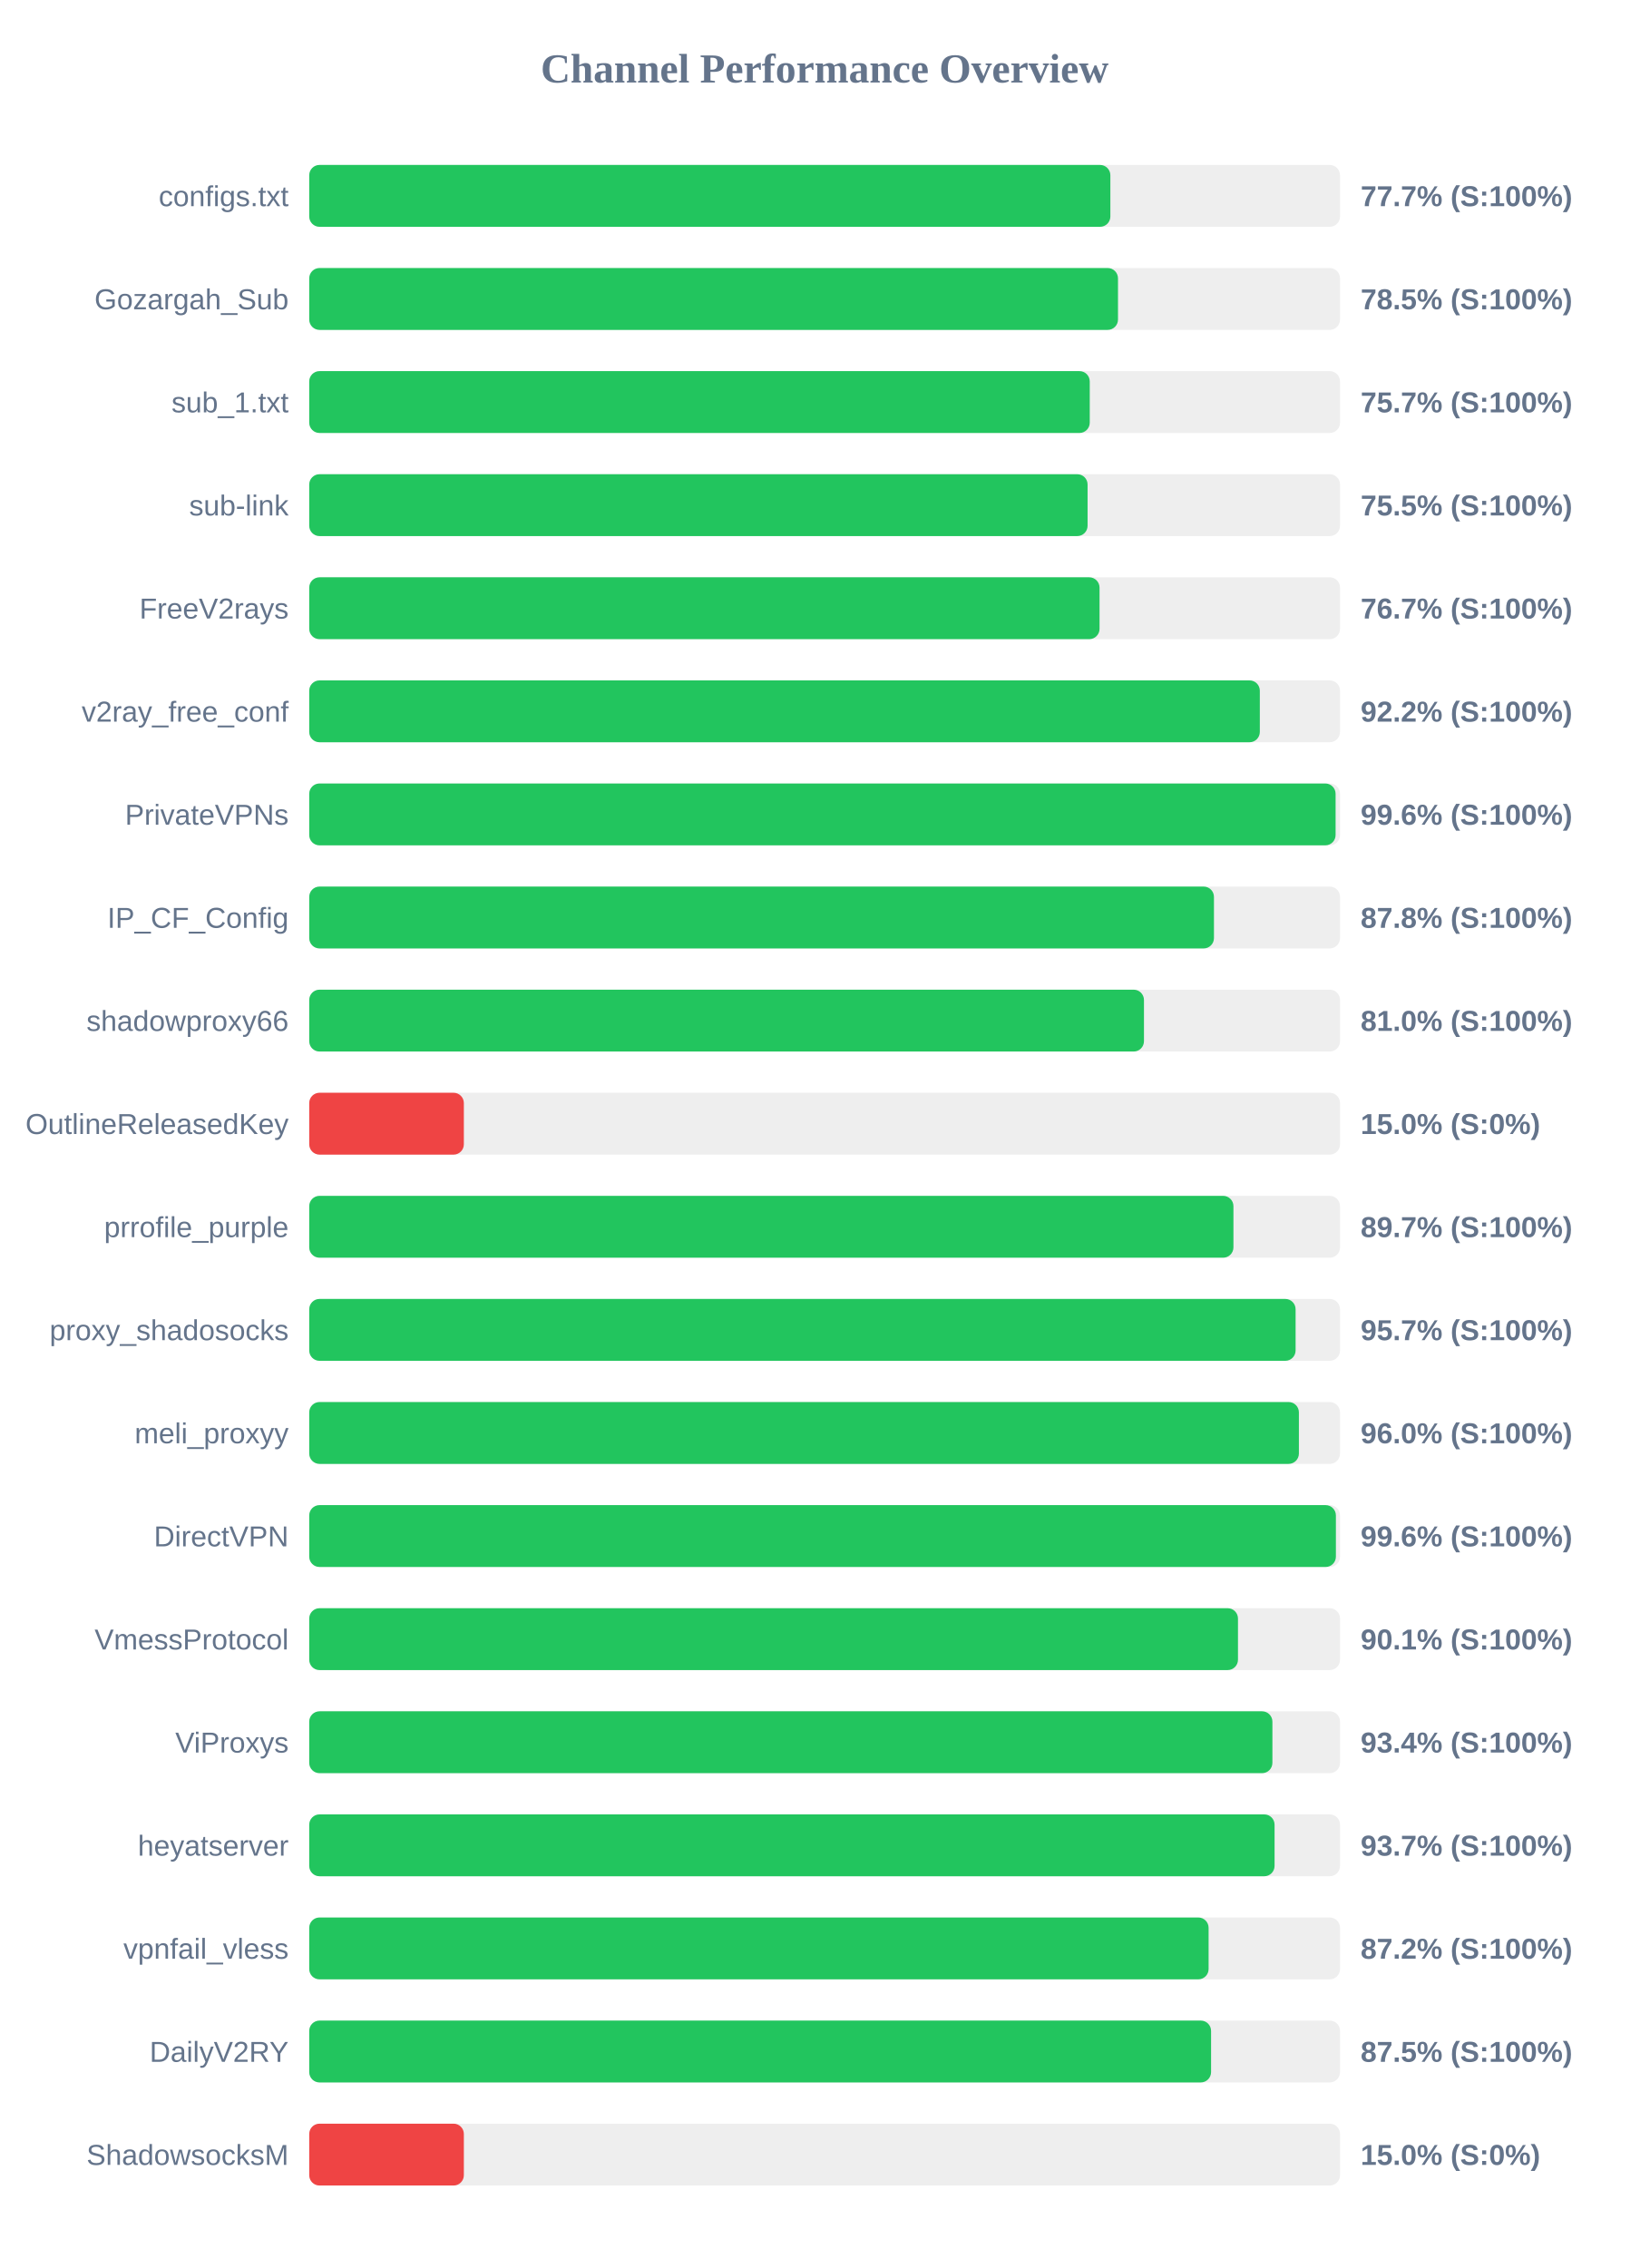
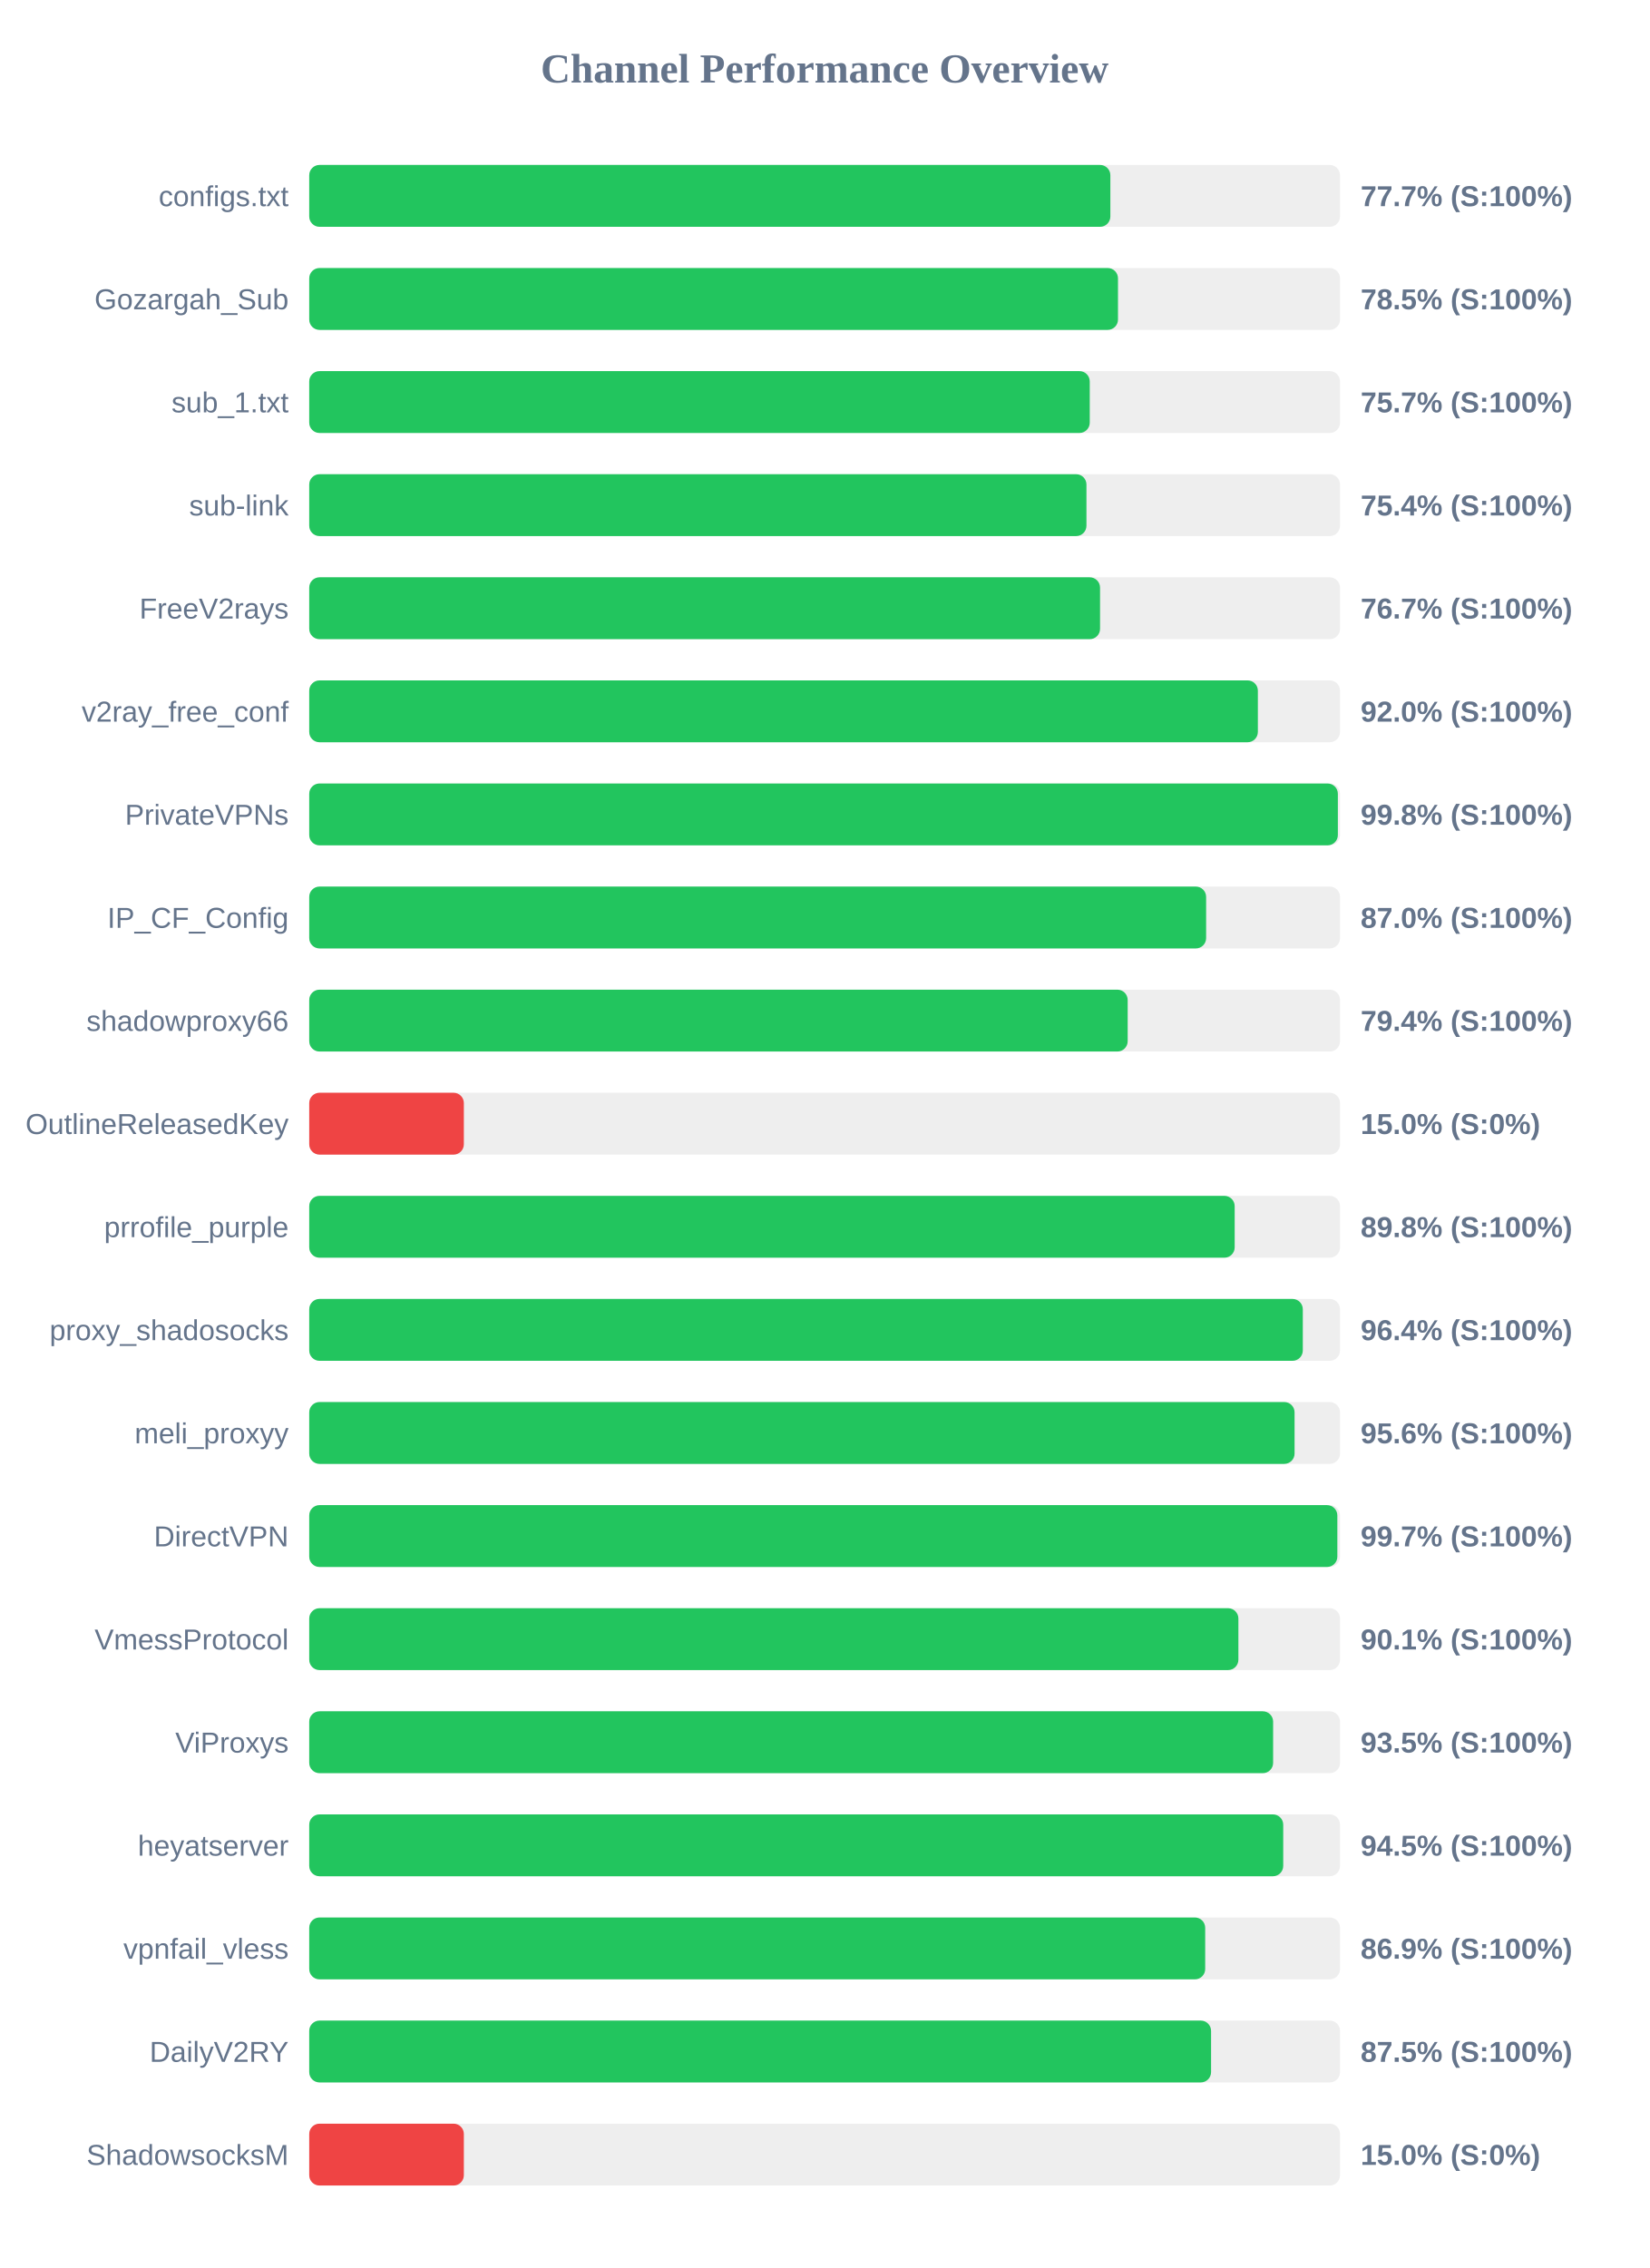
<svg xmlns="http://www.w3.org/2000/svg" width="800" height="1100" version="1.1">
  <style>
        .row { font: 14px Arial; fill: #64748b; }
        .score { font: bold 14px Arial; fill: #64748b; }
    </style>
  <text x="400" y="40" text-anchor="middle" font-size="20px" font-weight="bold" fill="#64748b">Channel Performance Overview</text>
  <rect x="150" y="80" width="500" height="30" fill="#eee" rx="5" />
  <rect x="150" y="80" width="388.6" height="30" fill="#22c55e" rx="5" />
  <text x="140" y="100" text-anchor="end" class="row">configs.txt</text>
  <text x="660" y="100" text-anchor="start" class="score">77.7% (S:100%)</text>
  <rect x="150" y="130" width="500" height="30" fill="#eee" rx="5" />
  <rect x="150" y="130" width="392.3" height="30" fill="#22c55e" rx="5" />
  <text x="140" y="150" text-anchor="end" class="row">Gozargah_Sub</text>
  <text x="660" y="150" text-anchor="start" class="score">78.5% (S:100%)</text>
  <rect x="150" y="180" width="500" height="30" fill="#eee" rx="5" />
  <rect x="150" y="180" width="378.6" height="30" fill="#22c55e" rx="5" />
  <text x="140" y="200" text-anchor="end" class="row">sub_1.txt</text>
  <text x="660" y="200" text-anchor="start" class="score">75.7% (S:100%)</text>
  <rect x="150" y="230" width="500" height="30" fill="#eee" rx="5" />
-   <rect x="150" y="230" width="377.55" height="30" fill="#22c55e" rx="5" />
+   <rect x="150" y="230" width="377.0" height="30" fill="#22c55e" rx="5" />
  <text x="140" y="250" text-anchor="end" class="row">sub-link</text>
-   <text x="660" y="250" text-anchor="start" class="score">75.5% (S:100%)</text>
+   <text x="660" y="250" text-anchor="start" class="score">75.4% (S:100%)</text>
  <rect x="150" y="280" width="500" height="30" fill="#eee" rx="5" />
-   <rect x="150" y="280" width="383.35" height="30" fill="#22c55e" rx="5" />
+   <rect x="150" y="280" width="383.6" height="30" fill="#22c55e" rx="5" />
  <text x="140" y="300" text-anchor="end" class="row">FreeV2rays</text>
  <text x="660" y="300" text-anchor="start" class="score">76.7% (S:100%)</text>
  <rect x="150" y="330" width="500" height="30" fill="#eee" rx="5" />
-   <rect x="150" y="330" width="461.1" height="30" fill="#22c55e" rx="5" />
+   <rect x="150" y="330" width="460.15" height="30" fill="#22c55e" rx="5" />
  <text x="140" y="350" text-anchor="end" class="row">v2ray_free_conf</text>
-   <text x="660" y="350" text-anchor="start" class="score">92.2% (S:100%)</text>
+   <text x="660" y="350" text-anchor="start" class="score">92.0% (S:100%)</text>
  <rect x="150" y="380" width="500" height="30" fill="#eee" rx="5" />
-   <rect x="150" y="380" width="497.85" height="30" fill="#22c55e" rx="5" />
+   <rect x="150" y="380" width="498.95" height="30" fill="#22c55e" rx="5" />
  <text x="140" y="400" text-anchor="end" class="row">PrivateVPNs</text>
-   <text x="660" y="400" text-anchor="start" class="score">99.6% (S:100%)</text>
+   <text x="660" y="400" text-anchor="start" class="score">99.8% (S:100%)</text>
  <rect x="150" y="430" width="500" height="30" fill="#eee" rx="5" />
-   <rect x="150" y="430" width="438.85" height="30" fill="#22c55e" rx="5" />
+   <rect x="150" y="430" width="435.05" height="30" fill="#22c55e" rx="5" />
  <text x="140" y="450" text-anchor="end" class="row">IP_CF_Config</text>
-   <text x="660" y="450" text-anchor="start" class="score">87.8% (S:100%)</text>
+   <text x="660" y="450" text-anchor="start" class="score">87.0% (S:100%)</text>
  <rect x="150" y="480" width="500" height="30" fill="#eee" rx="5" />
-   <rect x="150" y="480" width="404.9" height="30" fill="#22c55e" rx="5" />
+   <rect x="150" y="480" width="397.0" height="30" fill="#22c55e" rx="5" />
  <text x="140" y="500" text-anchor="end" class="row">shadowproxy66</text>
-   <text x="660" y="500" text-anchor="start" class="score">81.0% (S:100%)</text>
+   <text x="660" y="500" text-anchor="start" class="score">79.4% (S:100%)</text>
  <rect x="150" y="530" width="500" height="30" fill="#eee" rx="5" />
  <rect x="150" y="530" width="75.0" height="30" fill="#ef4444" rx="5" />
  <text x="140" y="550" text-anchor="end" class="row">OutlineReleasedKey</text>
  <text x="660" y="550" text-anchor="start" class="score">15.0% (S:0%)</text>
  <rect x="150" y="580" width="500" height="30" fill="#eee" rx="5" />
-   <rect x="150" y="580" width="448.3" height="30" fill="#22c55e" rx="5" />
+   <rect x="150" y="580" width="448.9" height="30" fill="#22c55e" rx="5" />
  <text x="140" y="600" text-anchor="end" class="row">prrofile_purple</text>
-   <text x="660" y="600" text-anchor="start" class="score">89.7% (S:100%)</text>
+   <text x="660" y="600" text-anchor="start" class="score">89.8% (S:100%)</text>
  <rect x="150" y="630" width="500" height="30" fill="#eee" rx="5" />
-   <rect x="150" y="630" width="478.45" height="30" fill="#22c55e" rx="5" />
+   <rect x="150" y="630" width="481.95" height="30" fill="#22c55e" rx="5" />
  <text x="140" y="650" text-anchor="end" class="row">proxy_shadosocks</text>
-   <text x="660" y="650" text-anchor="start" class="score">95.7% (S:100%)</text>
+   <text x="660" y="650" text-anchor="start" class="score">96.4% (S:100%)</text>
  <rect x="150" y="680" width="500" height="30" fill="#eee" rx="5" />
-   <rect x="150" y="680" width="480.05" height="30" fill="#22c55e" rx="5" />
+   <rect x="150" y="680" width="477.95" height="30" fill="#22c55e" rx="5" />
  <text x="140" y="700" text-anchor="end" class="row">meli_proxyy</text>
-   <text x="660" y="700" text-anchor="start" class="score">96.0% (S:100%)</text>
+   <text x="660" y="700" text-anchor="start" class="score">95.6% (S:100%)</text>
  <rect x="150" y="730" width="500" height="30" fill="#eee" rx="5" />
-   <rect x="150" y="730" width="498.0" height="30" fill="#22c55e" rx="5" />
+   <rect x="150" y="730" width="498.7" height="30" fill="#22c55e" rx="5" />
  <text x="140" y="750" text-anchor="end" class="row">DirectVPN</text>
-   <text x="660" y="750" text-anchor="start" class="score">99.6% (S:100%)</text>
+   <text x="660" y="750" text-anchor="start" class="score">99.7% (S:100%)</text>
  <rect x="150" y="780" width="500" height="30" fill="#eee" rx="5" />
-   <rect x="150" y="780" width="450.5" height="30" fill="#22c55e" rx="5" />
+   <rect x="150" y="780" width="450.7" height="30" fill="#22c55e" rx="5" />
  <text x="140" y="800" text-anchor="end" class="row">VmessProtocol</text>
  <text x="660" y="800" text-anchor="start" class="score">90.1% (S:100%)</text>
  <rect x="150" y="830" width="500" height="30" fill="#eee" rx="5" />
-   <rect x="150" y="830" width="467.2" height="30" fill="#22c55e" rx="5" />
+   <rect x="150" y="830" width="467.55" height="30" fill="#22c55e" rx="5" />
  <text x="140" y="850" text-anchor="end" class="row">ViProxys</text>
-   <text x="660" y="850" text-anchor="start" class="score">93.4% (S:100%)</text>
+   <text x="660" y="850" text-anchor="start" class="score">93.5% (S:100%)</text>
  <rect x="150" y="880" width="500" height="30" fill="#eee" rx="5" />
-   <rect x="150" y="880" width="468.25" height="30" fill="#22c55e" rx="5" />
+   <rect x="150" y="880" width="472.45" height="30" fill="#22c55e" rx="5" />
  <text x="140" y="900" text-anchor="end" class="row">heyatserver</text>
-   <text x="660" y="900" text-anchor="start" class="score">93.7% (S:100%)</text>
+   <text x="660" y="900" text-anchor="start" class="score">94.5% (S:100%)</text>
  <rect x="150" y="930" width="500" height="30" fill="#eee" rx="5" />
-   <rect x="150" y="930" width="436.25" height="30" fill="#22c55e" rx="5" />
+   <rect x="150" y="930" width="434.6" height="30" fill="#22c55e" rx="5" />
  <text x="140" y="950" text-anchor="end" class="row">vpnfail_vless</text>
-   <text x="660" y="950" text-anchor="start" class="score">87.2% (S:100%)</text>
+   <text x="660" y="950" text-anchor="start" class="score">86.9% (S:100%)</text>
  <rect x="150" y="980" width="500" height="30" fill="#eee" rx="5" />
  <rect x="150" y="980" width="437.45" height="30" fill="#22c55e" rx="5" />
  <text x="140" y="1000" text-anchor="end" class="row">DailyV2RY</text>
  <text x="660" y="1000" text-anchor="start" class="score">87.5% (S:100%)</text>
  <rect x="150" y="1030" width="500" height="30" fill="#eee" rx="5" />
  <rect x="150" y="1030" width="75.0" height="30" fill="#ef4444" rx="5" />
  <text x="140" y="1050" text-anchor="end" class="row">ShadowsocksM</text>
  <text x="660" y="1050" text-anchor="start" class="score">15.0% (S:0%)</text>
</svg>
